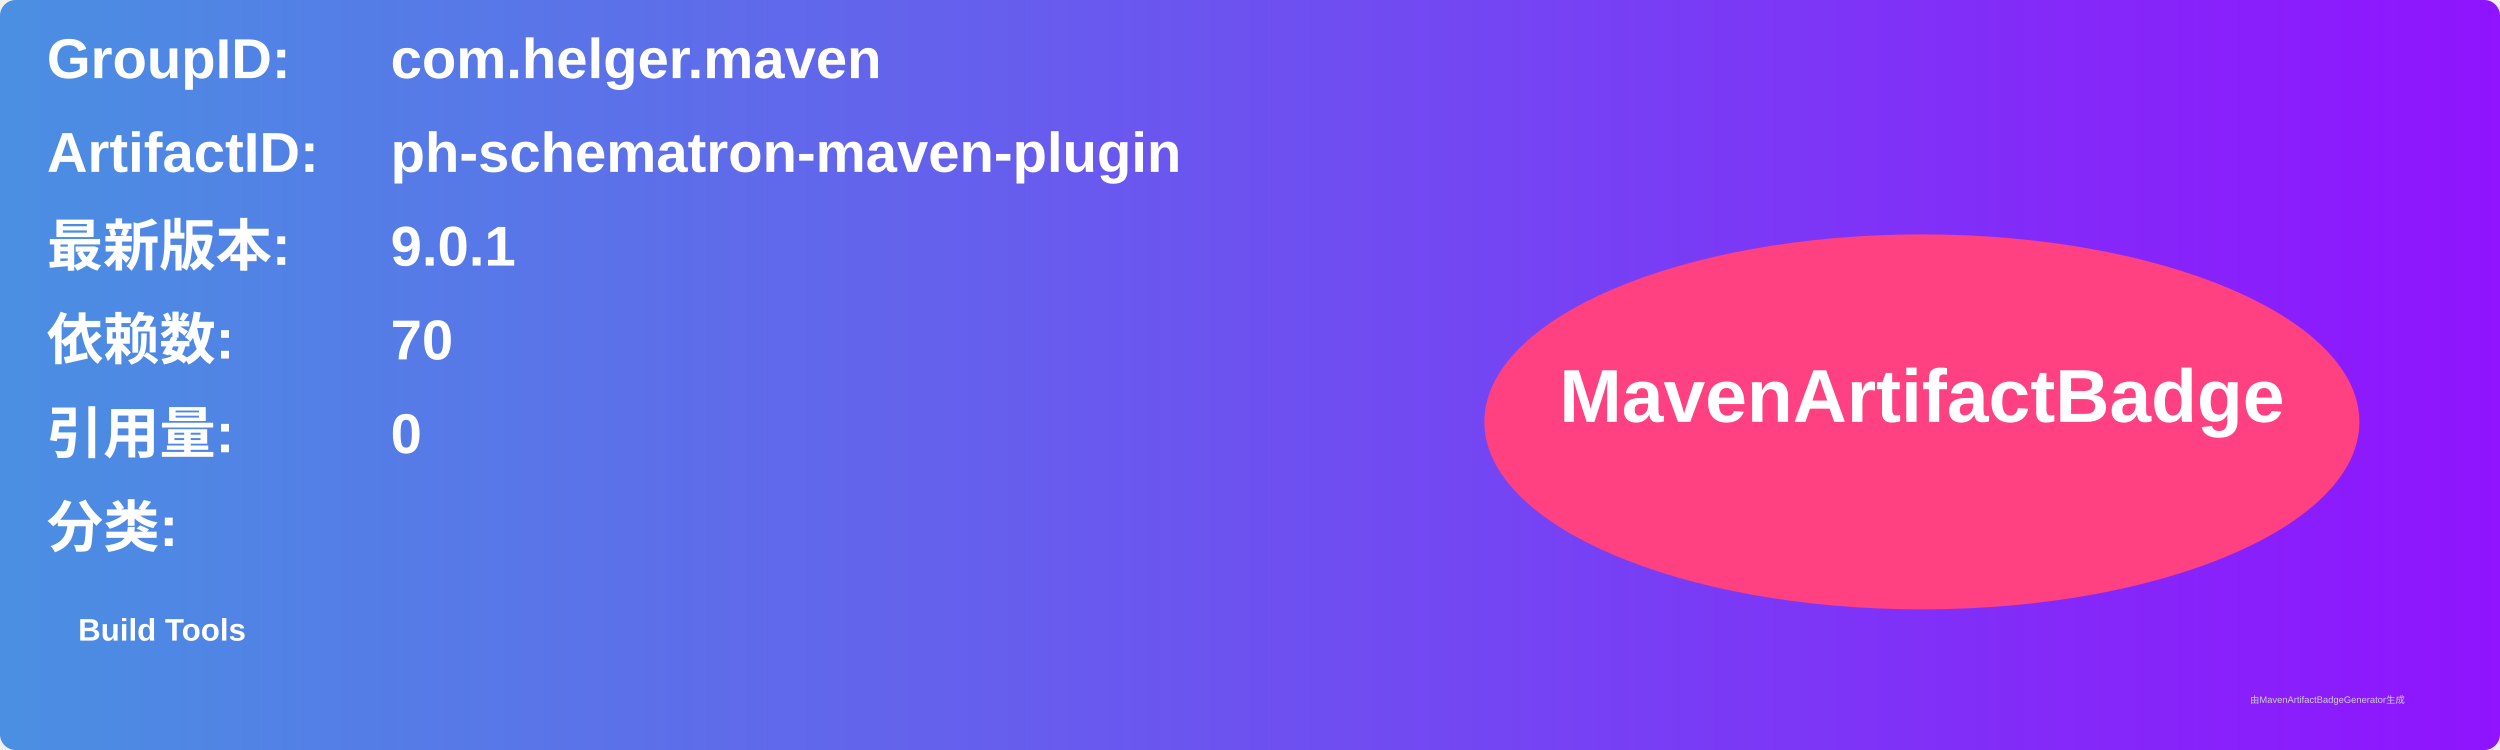
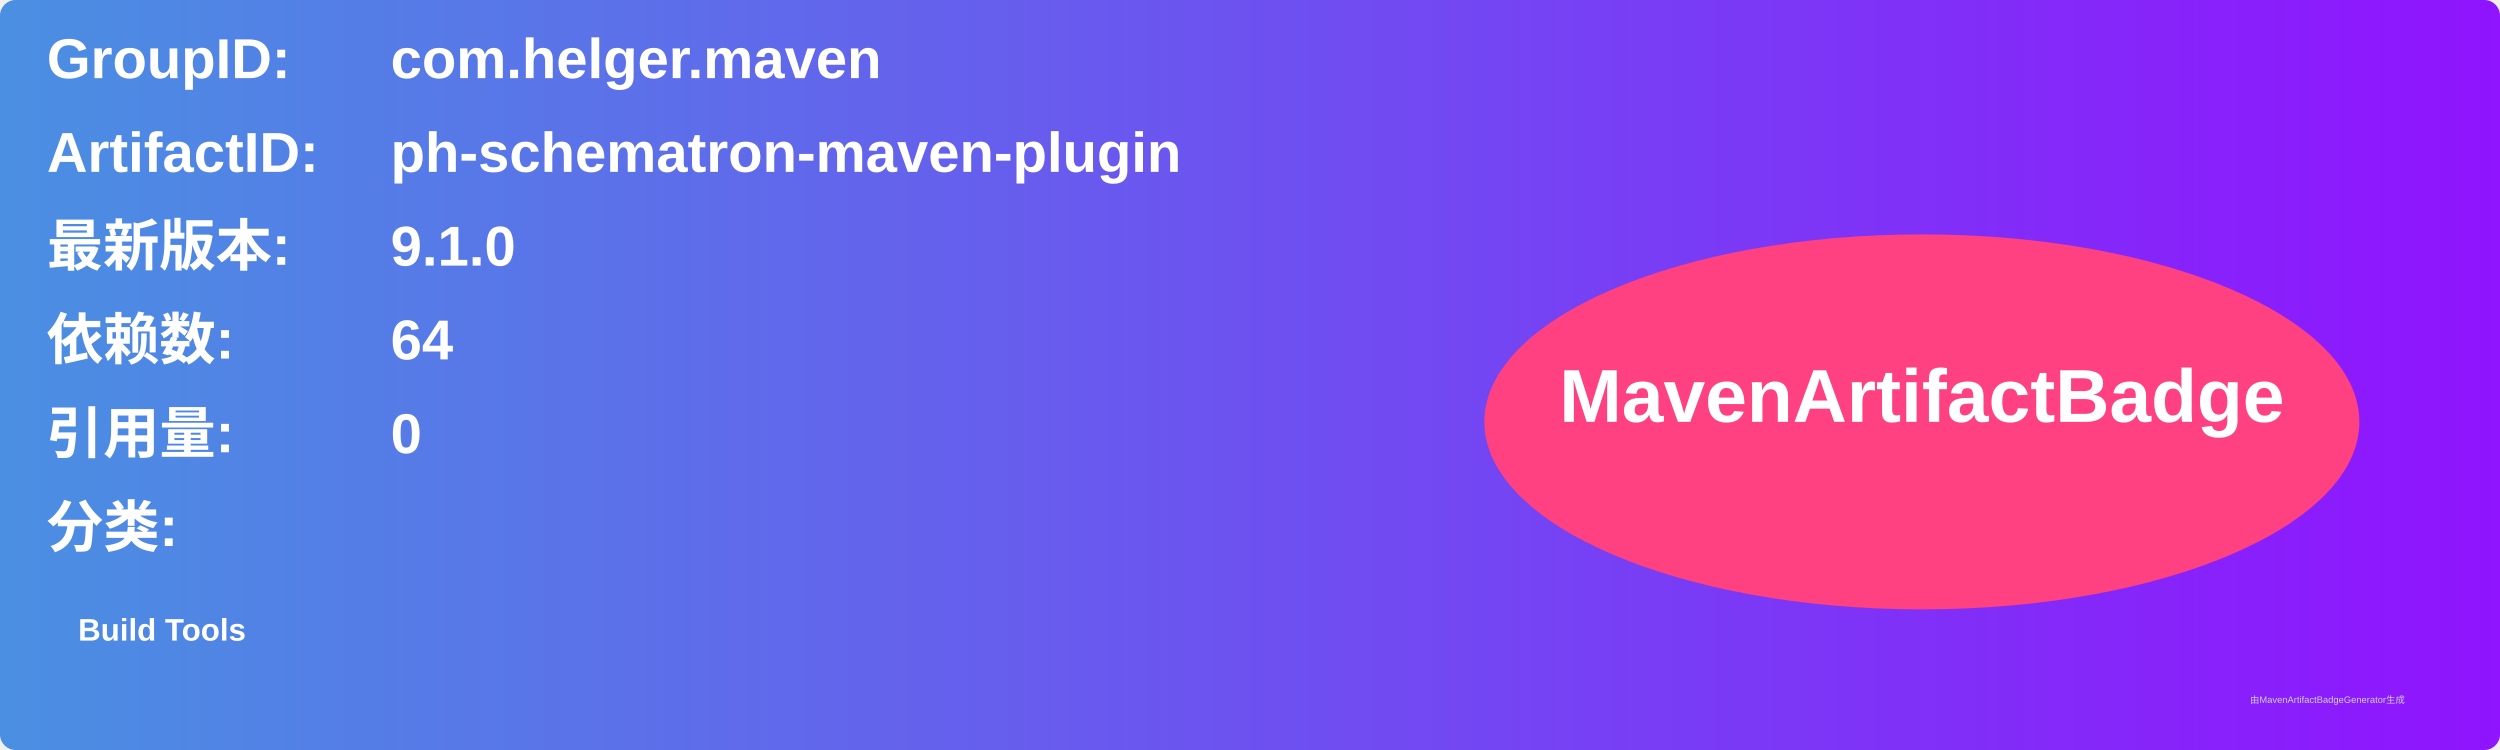
<svg xmlns="http://www.w3.org/2000/svg" width="800" height="240" viewBox="0 0 800 240">
  <linearGradient id="grad" x1="0%" y1="0%" x2="100%" y2="0%">
    <stop offset="0%" stop-color="#4a90e2" />
    <stop offset="100%" stop-color="#9013fe" />
  </linearGradient>
  <rect width="100%" height="100%" rx="5" ry="5" fill="url(#grad)" />
  <g transform="translate(15, 15)">
    <text x="0" y="10" font-family="Arial" font-size="18" fill="white" font-weight="bold" width="260">GroupID:</text>
    <text x="110" y="10" font-family="Arial" font-size="18" fill="white" font-weight="bold" width="460">com.helger.maven</text>
    <text x="0" y="40" font-family="Arial" font-size="18" fill="white" font-weight="bold" width="260">ArtifactID:</text>
    <text x="110" y="40" font-family="Arial" font-size="18" fill="white" font-weight="bold" width="460">ph-schematron-maven-plugin</text>
    <text x="0" y="70" font-family="Arial" font-size="18" fill="white" font-weight="bold">最新版本:</text>
    <text x="110" y="70" font-family="Arial" font-size="18" fill="white" font-weight="bold">
-       <tspan font-weight="bold">9.0.1</tspan>
+       <tspan font-weight="bold">9.1.0</tspan>
    </text>
    <text x="0" y="100" font-family="Arial" font-size="18" fill="white" font-weight="bold">依赖数: </text>
    <text x="110" y="100" font-family="Arial" font-size="18" fill="white">
-       <tspan font-weight="bold">70</tspan>
+       <tspan font-weight="bold">64</tspan>
    </text>
    <text x="0" y="130" font-family="Arial" font-size="18" fill="white" font-weight="bold">引用量: </text>
    <text x="110" y="130" font-family="Arial" font-size="18" fill="white">
      <tspan font-weight="bold">0</tspan>
    </text>
    <text x="0" y="160" font-family="Arial" font-size="18" fill="white" font-weight="bold">分类:</text>
    <text x="10" y="190" font-family="Arial" font-size="10" fill="white">
      <tspan font-weight="bold">Build Tools</tspan>
    </text>
    <ellipse cx="600" cy="120" rx="140" ry="60" fill="#ff4081" />
    <text x="600" y="120" text-anchor="middle" font-family="Arial" font-size="24" fill="white" font-weight="bold">MavenArtifactBadge</text>
  </g>
  <text x="720" y="225" font-family="Arial" font-size="3" fill="#d0d0d0">由MavenArtifactBadgeGenerator生成</text>
</svg>
